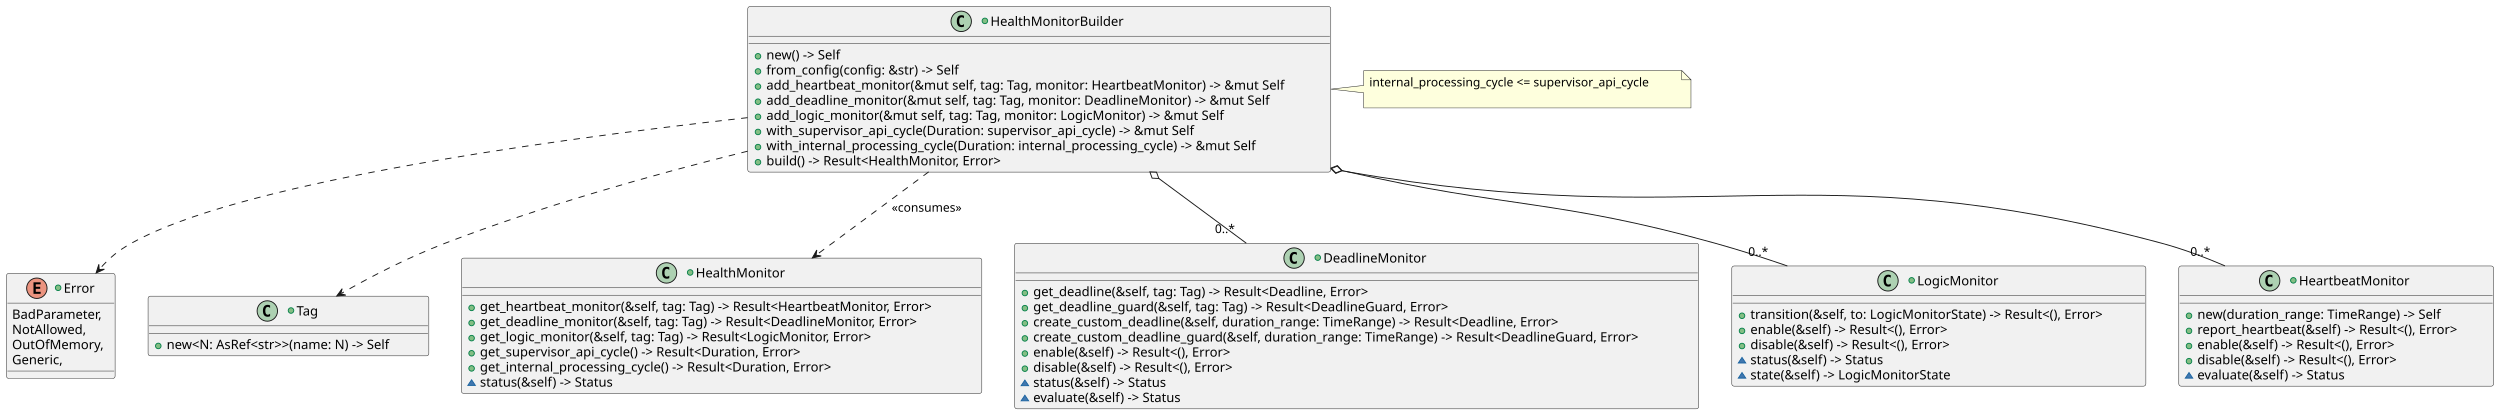
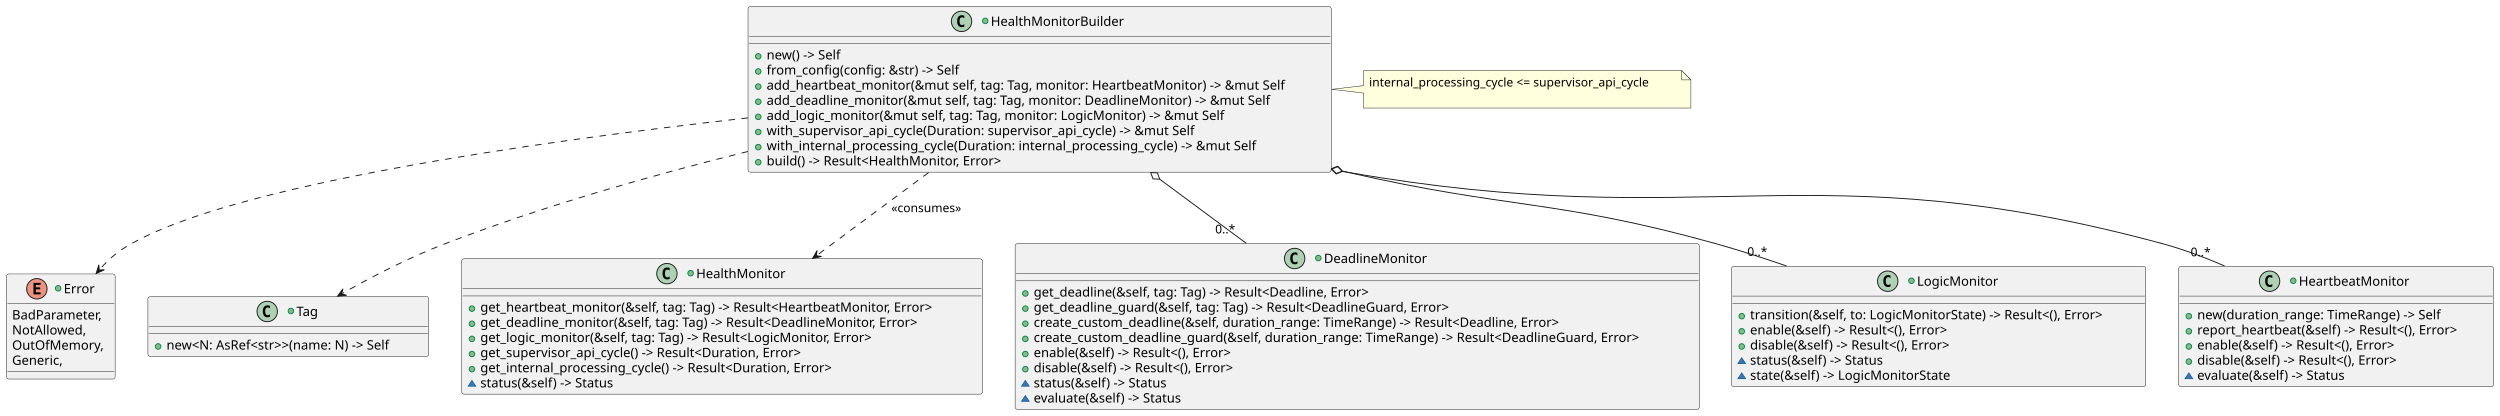
- <svg xmlns="http://www.w3.org/2000/svg" contentStyleType="text/css" data-diagram-type="CLASS" height="447px" preserveAspectRatio="none" style="width:2693px;height:447px;background:#FFFFFF;" version="1.1" viewBox="0 0 2693 447" width="2693px" zoomAndPan="magnify">
+ <svg xmlns="http://www.w3.org/2000/svg" contentStyleType="text/css" data-diagram-type="CLASS" height="447px" preserveAspectRatio="none" style="width:2692px;height:447px;background:#FFFFFF;" version="1.1" viewBox="0 0 2692 447" width="2692px" zoomAndPan="magnify">
  <defs />
  <g>
    <g id="elem_Error">
-       <rect codeLine="15" fill="#F1F1F1" height="113.188" id="Error" rx="2.5" ry="2.5" style="stroke:#181818;stroke-width:0.5;" width="116.986" x="7" y="294.5" />
-       <ellipse cx="39.688" cy="310.5" fill="#EB937F" rx="11" ry="11" style="stroke:#181818;stroke-width:1;" />
-       <path d="M43.798,316.5 L36.079,316.5 L36.079,304.109 L43.798,304.109 L43.798,306.266 L38.532,306.266 L38.532,308.938 L43.298,308.938 L43.298,311.094 L38.532,311.094 L38.532,314.344 L43.798,314.344 L43.798,316.5 Z " fill="#000000" />
-       <ellipse cx="62.619" cy="310" fill="#84BE84" rx="3" ry="3" style="stroke:#038048;stroke-width:1;" />
-       <text fill="#000000" font-family="sans-serif" font-size="14" lengthAdjust="spacing" textLength="34.679" x="68.619" y="315.347">Error</text>
-       <line style="stroke:#181818;stroke-width:0.5;" x1="8" x2="122.986" y1="326.5" y2="326.5" />
-       <text fill="#000000" font-family="sans-serif" font-size="14" lengthAdjust="spacing" textLength="104.986" x="13" y="343.495">BadParameter,</text>
-       <text fill="#000000" font-family="sans-serif" font-size="14" lengthAdjust="spacing" textLength="83.85" x="13" y="359.792">NotAllowed,</text>
-       <text fill="#000000" font-family="sans-serif" font-size="14" lengthAdjust="spacing" textLength="102.717" x="13" y="376.089">OutOfMemory,</text>
-       <text fill="#000000" font-family="sans-serif" font-size="14" lengthAdjust="spacing" textLength="58.741" x="13" y="392.386">Generic,</text>
-       <line style="stroke:#181818;stroke-width:0.5;" x1="8" x2="122.986" y1="399.688" y2="399.688" />
+       <rect codeLine="15" fill="#F1F1F1" height="113.188" id="Error" rx="2.5" ry="2.5" style="stroke:#181818;stroke-width:0.5;" width="116.986" x="7" y="294.97" />
+       <ellipse cx="39.688" cy="310.97" fill="#EB937F" rx="11" ry="11" style="stroke:#181818;stroke-width:1;" />
+       <path d="M43.798,316.97 L36.079,316.97 L36.079,304.579 L43.798,304.579 L43.798,306.736 L38.532,306.736 L38.532,309.408 L43.298,309.408 L43.298,311.564 L38.532,311.564 L38.532,314.814 L43.798,314.814 L43.798,316.97 Z " fill="#000000" />
+       <ellipse cx="62.619" cy="310.47" fill="#84BE84" rx="3" ry="3" style="stroke:#038048;stroke-width:1;" />
+       <text fill="#000000" font-family="sans-serif" font-size="14" lengthAdjust="spacing" textLength="34.679" x="68.619" y="315.817">Error</text>
+       <line style="stroke:#181818;stroke-width:0.5;" x1="8" x2="122.986" y1="326.97" y2="326.97" />
+       <text fill="#000000" font-family="sans-serif" font-size="14" lengthAdjust="spacing" textLength="104.986" x="13" y="343.965">BadParameter,</text>
+       <text fill="#000000" font-family="sans-serif" font-size="14" lengthAdjust="spacing" textLength="83.85" x="13" y="360.262">NotAllowed,</text>
+       <text fill="#000000" font-family="sans-serif" font-size="14" lengthAdjust="spacing" textLength="102.717" x="13" y="376.559">OutOfMemory,</text>
+       <text fill="#000000" font-family="sans-serif" font-size="14" lengthAdjust="spacing" textLength="58.741" x="13" y="392.856">Generic,</text>
+       <line style="stroke:#181818;stroke-width:0.5;" x1="8" x2="122.986" y1="400.158" y2="400.158" />
    </g>
    <g id="elem_Tag">
-       <rect codeLine="15" fill="#F1F1F1" height="64.297" id="Tag" rx="2.5" ry="2.5" style="stroke:#181818;stroke-width:0.5;" width="302.445" x="159.5" y="319" />
-       <ellipse cx="287.964" cy="335" fill="#ADD1B2" rx="11" ry="11" style="stroke:#181818;stroke-width:1;" />
-       <path d="M290.933,340.641 Q290.354,340.938 289.714,341.078 Q289.073,341.234 288.37,341.234 Q285.87,341.234 284.542,339.594 Q283.229,337.938 283.229,334.812 Q283.229,331.688 284.542,330.031 Q285.87,328.375 288.37,328.375 Q289.073,328.375 289.714,328.531 Q290.37,328.688 290.933,328.984 L290.933,331.703 Q290.308,331.125 289.714,330.859 Q289.12,330.578 288.495,330.578 Q287.151,330.578 286.464,331.656 Q285.776,332.719 285.776,334.812 Q285.776,336.906 286.464,337.984 Q287.151,339.047 288.495,339.047 Q289.12,339.047 289.714,338.781 Q290.308,338.5 290.933,337.922 L290.933,340.641 Z " fill="#000000" />
-       <ellipse cx="313.464" cy="334.5" fill="#84BE84" rx="3" ry="3" style="stroke:#038048;stroke-width:1;" />
-       <text fill="#000000" font-family="sans-serif" font-size="14" lengthAdjust="spacing" textLength="26.018" x="319.464" y="339.847">Tag</text>
-       <line style="stroke:#181818;stroke-width:0.5;" x1="160.5" x2="460.945" y1="351" y2="351" />
-       <line style="stroke:#181818;stroke-width:0.5;" x1="160.5" x2="460.945" y1="359" y2="359" />
-       <ellipse cx="170.5" cy="372.648" fill="#84BE84" rx="3" ry="3" style="stroke:#038048;stroke-width:1;" />
-       <text fill="#000000" font-family="sans-serif" font-size="14" lengthAdjust="spacing" textLength="276.445" x="179.5" y="375.995">new&lt;N: AsRef&lt;str&gt;&gt;(name: N) -&gt; Self</text>
+       <rect codeLine="15" fill="#F1F1F1" height="64.297" id="Tag" rx="2.5" ry="2.5" style="stroke:#181818;stroke-width:0.5;" width="302.445" x="159.27" y="319.41" />
+       <ellipse cx="287.734" cy="335.41" fill="#ADD1B2" rx="11" ry="11" style="stroke:#181818;stroke-width:1;" />
+       <path d="M290.703,341.051 Q290.125,341.348 289.484,341.488 Q288.843,341.644 288.14,341.644 Q285.64,341.644 284.312,340.004 Q283,338.348 283,335.223 Q283,332.098 284.312,330.441 Q285.64,328.785 288.14,328.785 Q288.843,328.785 289.484,328.941 Q290.14,329.098 290.703,329.394 L290.703,332.113 Q290.078,331.535 289.484,331.269 Q288.89,330.988 288.265,330.988 Q286.921,330.988 286.234,332.066 Q285.546,333.129 285.546,335.223 Q285.546,337.316 286.234,338.394 Q286.921,339.457 288.265,339.457 Q288.89,339.457 289.484,339.191 Q290.078,338.91 290.703,338.332 L290.703,341.051 Z " fill="#000000" />
+       <ellipse cx="313.234" cy="334.91" fill="#84BE84" rx="3" ry="3" style="stroke:#038048;stroke-width:1;" />
+       <text fill="#000000" font-family="sans-serif" font-size="14" lengthAdjust="spacing" textLength="26.018" x="319.234" y="340.257">Tag</text>
+       <line style="stroke:#181818;stroke-width:0.5;" x1="160.27" x2="460.715" y1="351.41" y2="351.41" />
+       <line style="stroke:#181818;stroke-width:0.5;" x1="160.27" x2="460.715" y1="359.41" y2="359.41" />
+       <ellipse cx="170.27" cy="373.058" fill="#84BE84" rx="3" ry="3" style="stroke:#038048;stroke-width:1;" />
+       <text fill="#000000" font-family="sans-serif" font-size="14" lengthAdjust="spacing" textLength="276.445" x="179.27" y="376.405">new&lt;N: AsRef&lt;str&gt;&gt;(name: N) -&gt; Self</text>
    </g>
    <g id="elem_HealthMonitor">
-       <rect codeLine="23" fill="#F1F1F1" height="145.781" id="HealthMonitor" rx="2.5" ry="2.5" style="stroke:#181818;stroke-width:0.5;" width="560.611" x="497" y="278" />
-       <ellipse cx="717.961" cy="294" fill="#ADD1B2" rx="11" ry="11" style="stroke:#181818;stroke-width:1;" />
-       <path d="M720.93,299.641 Q720.352,299.938 719.711,300.078 Q719.07,300.234 718.367,300.234 Q715.867,300.234 714.539,298.594 Q713.227,296.938 713.227,293.812 Q713.227,290.688 714.539,289.031 Q715.867,287.375 718.367,287.375 Q719.07,287.375 719.711,287.531 Q720.367,287.688 720.93,287.984 L720.93,290.703 Q720.305,290.125 719.711,289.859 Q719.117,289.578 718.492,289.578 Q717.148,289.578 716.461,290.656 Q715.773,291.719 715.773,293.812 Q715.773,295.906 716.461,296.984 Q717.148,298.047 718.492,298.047 Q719.117,298.047 719.711,297.781 Q720.305,297.5 720.93,296.922 L720.93,299.641 Z " fill="#000000" />
-       <ellipse cx="743.461" cy="293.5" fill="#84BE84" rx="3" ry="3" style="stroke:#038048;stroke-width:1;" />
-       <text fill="#000000" font-family="sans-serif" font-size="14" lengthAdjust="spacing" textLength="99.189" x="749.461" y="298.847">HealthMonitor</text>
-       <line style="stroke:#181818;stroke-width:0.5;" x1="498" x2="1056.611" y1="310" y2="310" />
-       <line style="stroke:#181818;stroke-width:0.5;" x1="498" x2="1056.611" y1="318" y2="318" />
-       <ellipse cx="508" cy="331.648" fill="#84BE84" rx="3" ry="3" style="stroke:#038048;stroke-width:1;" />
-       <text fill="#000000" font-family="sans-serif" font-size="14" lengthAdjust="spacing" textLength="534.611" x="517" y="334.995">get_heartbeat_monitor(&amp;self, tag: Tag) -&gt; Result&lt;HeartbeatMonitor, Error&gt;</text>
-       <ellipse cx="508" cy="347.945" fill="#84BE84" rx="3" ry="3" style="stroke:#038048;stroke-width:1;" />
-       <text fill="#000000" font-family="sans-serif" font-size="14" lengthAdjust="spacing" textLength="517.556" x="517" y="351.292">get_deadline_monitor(&amp;self, tag: Tag) -&gt; Result&lt;DeadlineMonitor, Error&gt;</text>
-       <ellipse cx="508" cy="364.242" fill="#84BE84" rx="3" ry="3" style="stroke:#038048;stroke-width:1;" />
-       <text fill="#000000" font-family="sans-serif" font-size="14" lengthAdjust="spacing" textLength="464.967" x="517" y="367.589">get_logic_monitor(&amp;self, tag: Tag) -&gt; Result&lt;LogicMonitor, Error&gt;</text>
-       <ellipse cx="508" cy="380.539" fill="#84BE84" rx="3" ry="3" style="stroke:#038048;stroke-width:1;" />
-       <text fill="#000000" font-family="sans-serif" font-size="14" lengthAdjust="spacing" textLength="383.079" x="517" y="383.886">get_supervisor_api_cycle() -&gt; Result&lt;Duration, Error&gt;</text>
-       <ellipse cx="508" cy="396.836" fill="#84BE84" rx="3" ry="3" style="stroke:#038048;stroke-width:1;" />
-       <text fill="#000000" font-family="sans-serif" font-size="14" lengthAdjust="spacing" textLength="418.229" x="517" y="400.183">get_internal_processing_cycle() -&gt; Result&lt;Duration, Error&gt;</text>
-       <polygon fill="#4177AF" points="508,409.133,504,415.133,512,415.133" style="stroke:#1963A0;stroke-width:1;" />
-       <text fill="#000000" font-family="sans-serif" font-size="14" lengthAdjust="spacing" textLength="159.879" x="517" y="416.479">status(&amp;self) -&gt; Status</text>
+       <rect codeLine="23" fill="#F1F1F1" height="145.781" id="HealthMonitor" rx="2.5" ry="2.5" style="stroke:#181818;stroke-width:0.5;" width="560.611" x="497.19" y="278.67" />
+       <ellipse cx="718.151" cy="294.67" fill="#ADD1B2" rx="11" ry="11" style="stroke:#181818;stroke-width:1;" />
+       <path d="M721.12,300.311 Q720.542,300.608 719.901,300.748 Q719.26,300.904 718.557,300.904 Q716.057,300.904 714.729,299.264 Q713.417,297.608 713.417,294.483 Q713.417,291.358 714.729,289.701 Q716.057,288.045 718.557,288.045 Q719.26,288.045 719.901,288.201 Q720.557,288.358 721.12,288.654 L721.12,291.373 Q720.495,290.795 719.901,290.529 Q719.307,290.248 718.682,290.248 Q717.338,290.248 716.651,291.326 Q715.963,292.389 715.963,294.483 Q715.963,296.576 716.651,297.654 Q717.338,298.717 718.682,298.717 Q719.307,298.717 719.901,298.451 Q720.495,298.17 721.12,297.592 L721.12,300.311 Z " fill="#000000" />
+       <ellipse cx="743.651" cy="294.17" fill="#84BE84" rx="3" ry="3" style="stroke:#038048;stroke-width:1;" />
+       <text fill="#000000" font-family="sans-serif" font-size="14" lengthAdjust="spacing" textLength="99.189" x="749.651" y="299.517">HealthMonitor</text>
+       <line style="stroke:#181818;stroke-width:0.5;" x1="498.19" x2="1056.801" y1="310.67" y2="310.67" />
+       <line style="stroke:#181818;stroke-width:0.5;" x1="498.19" x2="1056.801" y1="318.67" y2="318.67" />
+       <ellipse cx="508.19" cy="332.318" fill="#84BE84" rx="3" ry="3" style="stroke:#038048;stroke-width:1;" />
+       <text fill="#000000" font-family="sans-serif" font-size="14" lengthAdjust="spacing" textLength="534.611" x="517.19" y="335.665">get_heartbeat_monitor(&amp;self, tag: Tag) -&gt; Result&lt;HeartbeatMonitor, Error&gt;</text>
+       <ellipse cx="508.19" cy="348.615" fill="#84BE84" rx="3" ry="3" style="stroke:#038048;stroke-width:1;" />
+       <text fill="#000000" font-family="sans-serif" font-size="14" lengthAdjust="spacing" textLength="517.556" x="517.19" y="351.962">get_deadline_monitor(&amp;self, tag: Tag) -&gt; Result&lt;DeadlineMonitor, Error&gt;</text>
+       <ellipse cx="508.19" cy="364.912" fill="#84BE84" rx="3" ry="3" style="stroke:#038048;stroke-width:1;" />
+       <text fill="#000000" font-family="sans-serif" font-size="14" lengthAdjust="spacing" textLength="464.967" x="517.19" y="368.259">get_logic_monitor(&amp;self, tag: Tag) -&gt; Result&lt;LogicMonitor, Error&gt;</text>
+       <ellipse cx="508.19" cy="381.209" fill="#84BE84" rx="3" ry="3" style="stroke:#038048;stroke-width:1;" />
+       <text fill="#000000" font-family="sans-serif" font-size="14" lengthAdjust="spacing" textLength="383.079" x="517.19" y="384.556">get_supervisor_api_cycle() -&gt; Result&lt;Duration, Error&gt;</text>
+       <ellipse cx="508.19" cy="397.506" fill="#84BE84" rx="3" ry="3" style="stroke:#038048;stroke-width:1;" />
+       <text fill="#000000" font-family="sans-serif" font-size="14" lengthAdjust="spacing" textLength="418.229" x="517.19" y="400.853">get_internal_processing_cycle() -&gt; Result&lt;Duration, Error&gt;</text>
+       <polygon fill="#4177AF" points="508.19,409.803,504.19,415.803,512.19,415.803" style="stroke:#1963A0;stroke-width:1;" />
+       <text fill="#000000" font-family="sans-serif" font-size="14" lengthAdjust="spacing" textLength="159.879" x="517.19" y="417.149">status(&amp;self) -&gt; Status</text>
    </g>
    <g id="elem_DeadlineMonitor">
-       <rect codeLine="22" fill="#F1F1F1" height="178.375" id="DeadlineMonitor" rx="2.5" ry="2.5" style="stroke:#181818;stroke-width:0.5;" width="736.821" x="1093" y="262" />
-       <ellipse cx="1393.989" cy="278" fill="#ADD1B2" rx="11" ry="11" style="stroke:#181818;stroke-width:1;" />
-       <path d="M1396.958,283.641 Q1396.38,283.938 1395.739,284.078 Q1395.099,284.234 1394.396,284.234 Q1391.896,284.234 1390.567,282.594 Q1389.255,280.938 1389.255,277.812 Q1389.255,274.688 1390.567,273.031 Q1391.896,271.375 1394.396,271.375 Q1395.099,271.375 1395.739,271.531 Q1396.396,271.688 1396.958,271.984 L1396.958,274.703 Q1396.333,274.125 1395.739,273.859 Q1395.146,273.578 1394.521,273.578 Q1393.177,273.578 1392.489,274.656 Q1391.802,275.719 1391.802,277.812 Q1391.802,279.906 1392.489,280.984 Q1393.177,282.047 1394.521,282.047 Q1395.146,282.047 1395.739,281.781 Q1396.333,281.5 1396.958,280.922 L1396.958,283.641 Z " fill="#000000" />
-       <ellipse cx="1419.489" cy="277.5" fill="#84BE84" rx="3" ry="3" style="stroke:#038048;stroke-width:1;" />
-       <text fill="#000000" font-family="sans-serif" font-size="14" lengthAdjust="spacing" textLength="115.343" x="1425.489" y="282.847">DeadlineMonitor</text>
-       <line style="stroke:#181818;stroke-width:0.5;" x1="1094" x2="1828.821" y1="294" y2="294" />
-       <line style="stroke:#181818;stroke-width:0.5;" x1="1094" x2="1828.821" y1="302" y2="302" />
-       <ellipse cx="1104" cy="315.648" fill="#84BE84" rx="3" ry="3" style="stroke:#038048;stroke-width:1;" />
-       <text fill="#000000" font-family="sans-serif" font-size="14" lengthAdjust="spacing" textLength="402.562" x="1113" y="318.995">get_deadline(&amp;self, tag: Tag) -&gt; Result&lt;Deadline, Error&gt;</text>
-       <ellipse cx="1104" cy="331.945" fill="#84BE84" rx="3" ry="3" style="stroke:#038048;stroke-width:1;" />
-       <text fill="#000000" font-family="sans-serif" font-size="14" lengthAdjust="spacing" textLength="493.486" x="1113" y="335.292">get_deadline_guard(&amp;self, tag: Tag) -&gt; Result&lt;DeadlineGuard, Error&gt;</text>
-       <ellipse cx="1104" cy="348.242" fill="#84BE84" rx="3" ry="3" style="stroke:#038048;stroke-width:1;" />
-       <text fill="#000000" font-family="sans-serif" font-size="14" lengthAdjust="spacing" textLength="619.896" x="1113" y="351.589">create_custom_deadline(&amp;self, duration_range: TimeRange) -&gt; Result&lt;Deadline, Error&gt;</text>
-       <ellipse cx="1104" cy="364.539" fill="#84BE84" rx="3" ry="3" style="stroke:#038048;stroke-width:1;" />
-       <text fill="#000000" font-family="sans-serif" font-size="14" lengthAdjust="spacing" textLength="710.821" x="1113" y="367.886">create_custom_deadline_guard(&amp;self, duration_range: TimeRange) -&gt; Result&lt;DeadlineGuard, Error&gt;</text>
-       <ellipse cx="1104" cy="380.836" fill="#84BE84" rx="3" ry="3" style="stroke:#038048;stroke-width:1;" />
-       <text fill="#000000" font-family="sans-serif" font-size="14" lengthAdjust="spacing" textLength="241.555" x="1113" y="384.183">enable(&amp;self) -&gt; Result&lt;(), Error&gt;</text>
-       <ellipse cx="1104" cy="397.133" fill="#84BE84" rx="3" ry="3" style="stroke:#038048;stroke-width:1;" />
-       <text fill="#000000" font-family="sans-serif" font-size="14" lengthAdjust="spacing" textLength="244.139" x="1113" y="400.479">disable(&amp;self) -&gt; Result&lt;(), Error&gt;</text>
-       <polygon fill="#4177AF" points="1104,409.43,1100,415.43,1108,415.43" style="stroke:#1963A0;stroke-width:1;" />
-       <text fill="#000000" font-family="sans-serif" font-size="14" lengthAdjust="spacing" textLength="159.879" x="1113" y="416.776">status(&amp;self) -&gt; Status</text>
-       <polygon fill="#4177AF" points="1104,425.727,1100,431.727,1108,431.727" style="stroke:#1963A0;stroke-width:1;" />
-       <text fill="#000000" font-family="sans-serif" font-size="14" lengthAdjust="spacing" textLength="177.782" x="1113" y="433.073">evaluate(&amp;self) -&gt; Status</text>
+       <rect codeLine="22" fill="#F1F1F1" height="178.375" id="DeadlineMonitor" rx="2.5" ry="2.5" style="stroke:#181818;stroke-width:0.5;" width="736.821" x="1093.08" y="262.37" />
+       <ellipse cx="1394.069" cy="278.37" fill="#ADD1B2" rx="11" ry="11" style="stroke:#181818;stroke-width:1;" />
+       <path d="M1397.038,284.011 Q1396.46,284.308 1395.819,284.448 Q1395.179,284.604 1394.476,284.604 Q1391.976,284.604 1390.647,282.964 Q1389.335,281.308 1389.335,278.183 Q1389.335,275.058 1390.647,273.401 Q1391.976,271.745 1394.476,271.745 Q1395.179,271.745 1395.819,271.901 Q1396.476,272.058 1397.038,272.354 L1397.038,275.073 Q1396.413,274.495 1395.819,274.229 Q1395.226,273.948 1394.601,273.948 Q1393.257,273.948 1392.569,275.026 Q1391.882,276.089 1391.882,278.183 Q1391.882,280.276 1392.569,281.354 Q1393.257,282.417 1394.601,282.417 Q1395.226,282.417 1395.819,282.151 Q1396.413,281.87 1397.038,281.292 L1397.038,284.011 Z " fill="#000000" />
+       <ellipse cx="1419.569" cy="277.87" fill="#84BE84" rx="3" ry="3" style="stroke:#038048;stroke-width:1;" />
+       <text fill="#000000" font-family="sans-serif" font-size="14" lengthAdjust="spacing" textLength="115.343" x="1425.569" y="283.217">DeadlineMonitor</text>
+       <line style="stroke:#181818;stroke-width:0.5;" x1="1094.08" x2="1828.901" y1="294.37" y2="294.37" />
+       <line style="stroke:#181818;stroke-width:0.5;" x1="1094.08" x2="1828.901" y1="302.37" y2="302.37" />
+       <ellipse cx="1104.08" cy="316.018" fill="#84BE84" rx="3" ry="3" style="stroke:#038048;stroke-width:1;" />
+       <text fill="#000000" font-family="sans-serif" font-size="14" lengthAdjust="spacing" textLength="402.562" x="1113.08" y="319.365">get_deadline(&amp;self, tag: Tag) -&gt; Result&lt;Deadline, Error&gt;</text>
+       <ellipse cx="1104.08" cy="332.315" fill="#84BE84" rx="3" ry="3" style="stroke:#038048;stroke-width:1;" />
+       <text fill="#000000" font-family="sans-serif" font-size="14" lengthAdjust="spacing" textLength="493.486" x="1113.08" y="335.662">get_deadline_guard(&amp;self, tag: Tag) -&gt; Result&lt;DeadlineGuard, Error&gt;</text>
+       <ellipse cx="1104.08" cy="348.612" fill="#84BE84" rx="3" ry="3" style="stroke:#038048;stroke-width:1;" />
+       <text fill="#000000" font-family="sans-serif" font-size="14" lengthAdjust="spacing" textLength="619.896" x="1113.08" y="351.959">create_custom_deadline(&amp;self, duration_range: TimeRange) -&gt; Result&lt;Deadline, Error&gt;</text>
+       <ellipse cx="1104.08" cy="364.909" fill="#84BE84" rx="3" ry="3" style="stroke:#038048;stroke-width:1;" />
+       <text fill="#000000" font-family="sans-serif" font-size="14" lengthAdjust="spacing" textLength="710.821" x="1113.08" y="368.256">create_custom_deadline_guard(&amp;self, duration_range: TimeRange) -&gt; Result&lt;DeadlineGuard, Error&gt;</text>
+       <ellipse cx="1104.08" cy="381.206" fill="#84BE84" rx="3" ry="3" style="stroke:#038048;stroke-width:1;" />
+       <text fill="#000000" font-family="sans-serif" font-size="14" lengthAdjust="spacing" textLength="241.555" x="1113.08" y="384.553">enable(&amp;self) -&gt; Result&lt;(), Error&gt;</text>
+       <ellipse cx="1104.08" cy="397.503" fill="#84BE84" rx="3" ry="3" style="stroke:#038048;stroke-width:1;" />
+       <text fill="#000000" font-family="sans-serif" font-size="14" lengthAdjust="spacing" textLength="244.139" x="1113.08" y="400.849">disable(&amp;self) -&gt; Result&lt;(), Error&gt;</text>
+       <polygon fill="#4177AF" points="1104.08,409.8,1100.08,415.8,1108.08,415.8" style="stroke:#1963A0;stroke-width:1;" />
+       <text fill="#000000" font-family="sans-serif" font-size="14" lengthAdjust="spacing" textLength="159.879" x="1113.08" y="417.146">status(&amp;self) -&gt; Status</text>
+       <polygon fill="#4177AF" points="1104.08,426.097,1100.08,432.097,1108.08,432.097" style="stroke:#1963A0;stroke-width:1;" />
+       <text fill="#000000" font-family="sans-serif" font-size="14" lengthAdjust="spacing" textLength="177.782" x="1113.08" y="433.443">evaluate(&amp;self) -&gt; Status</text>
    </g>
    <g id="elem_LogicMonitor">
-       <rect codeLine="20" fill="#F1F1F1" height="129.484" id="LogicMonitor" rx="2.5" ry="2.5" style="stroke:#181818;stroke-width:0.5;" width="446.034" x="1865.5" y="286.5" />
-       <ellipse cx="2033.739" cy="302.5" fill="#ADD1B2" rx="11" ry="11" style="stroke:#181818;stroke-width:1;" />
-       <path d="M2036.707,308.141 Q2036.129,308.438 2035.489,308.578 Q2034.848,308.734 2034.145,308.734 Q2031.645,308.734 2030.317,307.094 Q2029.004,305.438 2029.004,302.312 Q2029.004,299.188 2030.317,297.531 Q2031.645,295.875 2034.145,295.875 Q2034.848,295.875 2035.489,296.031 Q2036.145,296.188 2036.707,296.484 L2036.707,299.203 Q2036.082,298.625 2035.489,298.359 Q2034.895,298.078 2034.27,298.078 Q2032.926,298.078 2032.239,299.156 Q2031.551,300.219 2031.551,302.312 Q2031.551,304.406 2032.239,305.484 Q2032.926,306.547 2034.27,306.547 Q2034.895,306.547 2035.489,306.281 Q2036.082,306 2036.707,305.422 L2036.707,308.141 Z " fill="#000000" />
-       <ellipse cx="2059.239" cy="302" fill="#84BE84" rx="3" ry="3" style="stroke:#038048;stroke-width:1;" />
-       <text fill="#000000" font-family="sans-serif" font-size="14" lengthAdjust="spacing" textLength="90.057" x="2065.239" y="307.347">LogicMonitor</text>
-       <line style="stroke:#181818;stroke-width:0.5;" x1="1866.5" x2="2310.534" y1="318.5" y2="318.5" />
-       <line style="stroke:#181818;stroke-width:0.5;" x1="1866.5" x2="2310.534" y1="326.5" y2="326.5" />
-       <ellipse cx="1876.5" cy="340.148" fill="#84BE84" rx="3" ry="3" style="stroke:#038048;stroke-width:1;" />
-       <text fill="#000000" font-family="sans-serif" font-size="14" lengthAdjust="spacing" textLength="420.034" x="1885.5" y="343.495">transition(&amp;self, to: LogicMonitorState) -&gt; Result&lt;(), Error&gt;</text>
-       <ellipse cx="1876.5" cy="356.445" fill="#84BE84" rx="3" ry="3" style="stroke:#038048;stroke-width:1;" />
-       <text fill="#000000" font-family="sans-serif" font-size="14" lengthAdjust="spacing" textLength="241.555" x="1885.5" y="359.792">enable(&amp;self) -&gt; Result&lt;(), Error&gt;</text>
-       <ellipse cx="1876.5" cy="372.742" fill="#84BE84" rx="3" ry="3" style="stroke:#038048;stroke-width:1;" />
-       <text fill="#000000" font-family="sans-serif" font-size="14" lengthAdjust="spacing" textLength="244.139" x="1885.5" y="376.089">disable(&amp;self) -&gt; Result&lt;(), Error&gt;</text>
-       <polygon fill="#4177AF" points="1876.5,385.039,1872.5,391.039,1880.5,391.039" style="stroke:#1963A0;stroke-width:1;" />
-       <text fill="#000000" font-family="sans-serif" font-size="14" lengthAdjust="spacing" textLength="159.879" x="1885.5" y="392.386">status(&amp;self) -&gt; Status</text>
-       <polygon fill="#4177AF" points="1876.5,401.336,1872.5,407.336,1880.5,407.336" style="stroke:#1963A0;stroke-width:1;" />
-       <text fill="#000000" font-family="sans-serif" font-size="14" lengthAdjust="spacing" textLength="234.828" x="1885.5" y="408.683">state(&amp;self) -&gt; LogicMonitorState</text>
+       <rect codeLine="20" fill="#F1F1F1" height="129.484" id="LogicMonitor" rx="2.5" ry="2.5" style="stroke:#181818;stroke-width:0.5;" width="446.034" x="1864.48" y="286.82" />
+       <ellipse cx="2032.719" cy="302.82" fill="#ADD1B2" rx="11" ry="11" style="stroke:#181818;stroke-width:1;" />
+       <path d="M2035.688,308.461 Q2035.109,308.757 2034.469,308.898 Q2033.828,309.054 2033.125,309.054 Q2030.625,309.054 2029.297,307.414 Q2027.984,305.757 2027.984,302.632 Q2027.984,299.507 2029.297,297.851 Q2030.625,296.195 2033.125,296.195 Q2033.828,296.195 2034.469,296.351 Q2035.125,296.507 2035.688,296.804 L2035.688,299.523 Q2035.062,298.945 2034.469,298.679 Q2033.875,298.398 2033.25,298.398 Q2031.906,298.398 2031.219,299.476 Q2030.531,300.539 2030.531,302.632 Q2030.531,304.726 2031.219,305.804 Q2031.906,306.867 2033.25,306.867 Q2033.875,306.867 2034.469,306.601 Q2035.062,306.32 2035.688,305.742 L2035.688,308.461 Z " fill="#000000" />
+       <ellipse cx="2058.219" cy="302.32" fill="#84BE84" rx="3" ry="3" style="stroke:#038048;stroke-width:1;" />
+       <text fill="#000000" font-family="sans-serif" font-size="14" lengthAdjust="spacing" textLength="90.057" x="2064.219" y="307.667">LogicMonitor</text>
+       <line style="stroke:#181818;stroke-width:0.5;" x1="1865.48" x2="2309.514" y1="318.82" y2="318.82" />
+       <line style="stroke:#181818;stroke-width:0.5;" x1="1865.48" x2="2309.514" y1="326.82" y2="326.82" />
+       <ellipse cx="1875.48" cy="340.468" fill="#84BE84" rx="3" ry="3" style="stroke:#038048;stroke-width:1;" />
+       <text fill="#000000" font-family="sans-serif" font-size="14" lengthAdjust="spacing" textLength="420.034" x="1884.48" y="343.815">transition(&amp;self, to: LogicMonitorState) -&gt; Result&lt;(), Error&gt;</text>
+       <ellipse cx="1875.48" cy="356.765" fill="#84BE84" rx="3" ry="3" style="stroke:#038048;stroke-width:1;" />
+       <text fill="#000000" font-family="sans-serif" font-size="14" lengthAdjust="spacing" textLength="241.555" x="1884.48" y="360.112">enable(&amp;self) -&gt; Result&lt;(), Error&gt;</text>
+       <ellipse cx="1875.48" cy="373.062" fill="#84BE84" rx="3" ry="3" style="stroke:#038048;stroke-width:1;" />
+       <text fill="#000000" font-family="sans-serif" font-size="14" lengthAdjust="spacing" textLength="244.139" x="1884.48" y="376.409">disable(&amp;self) -&gt; Result&lt;(), Error&gt;</text>
+       <polygon fill="#4177AF" points="1875.48,385.359,1871.48,391.359,1879.48,391.359" style="stroke:#1963A0;stroke-width:1;" />
+       <text fill="#000000" font-family="sans-serif" font-size="14" lengthAdjust="spacing" textLength="159.879" x="1884.48" y="392.706">status(&amp;self) -&gt; Status</text>
+       <polygon fill="#4177AF" points="1875.48,401.656,1871.48,407.656,1879.48,407.656" style="stroke:#1963A0;stroke-width:1;" />
+       <text fill="#000000" font-family="sans-serif" font-size="14" lengthAdjust="spacing" textLength="234.828" x="1884.48" y="409.003">state(&amp;self) -&gt; LogicMonitorState</text>
    </g>
    <g id="elem_HeartbeatMonitor">
-       <rect codeLine="20" fill="#F1F1F1" height="129.484" id="HeartbeatMonitor" rx="2.5" ry="2.5" style="stroke:#181818;stroke-width:0.5;" width="339.045" x="2347" y="286.5" />
-       <ellipse cx="2444.897" cy="302.5" fill="#ADD1B2" rx="11" ry="11" style="stroke:#181818;stroke-width:1;" />
-       <path d="M2447.866,308.141 Q2447.288,308.438 2446.647,308.578 Q2446.006,308.734 2445.303,308.734 Q2442.803,308.734 2441.475,307.094 Q2440.163,305.438 2440.163,302.312 Q2440.163,299.188 2441.475,297.531 Q2442.803,295.875 2445.303,295.875 Q2446.006,295.875 2446.647,296.031 Q2447.303,296.188 2447.866,296.484 L2447.866,299.203 Q2447.241,298.625 2446.647,298.359 Q2446.053,298.078 2445.428,298.078 Q2444.084,298.078 2443.397,299.156 Q2442.709,300.219 2442.709,302.312 Q2442.709,304.406 2443.397,305.484 Q2444.084,306.547 2445.428,306.547 Q2446.053,306.547 2446.647,306.281 Q2447.241,306 2447.866,305.422 L2447.866,308.141 Z " fill="#000000" />
-       <ellipse cx="2470.397" cy="302" fill="#84BE84" rx="3" ry="3" style="stroke:#038048;stroke-width:1;" />
-       <text fill="#000000" font-family="sans-serif" font-size="14" lengthAdjust="spacing" textLength="123.751" x="2476.397" y="307.347">HeartbeatMonitor</text>
-       <line style="stroke:#181818;stroke-width:0.5;" x1="2348" x2="2685.045" y1="318.5" y2="318.5" />
-       <line style="stroke:#181818;stroke-width:0.5;" x1="2348" x2="2685.045" y1="326.5" y2="326.5" />
-       <ellipse cx="2358" cy="340.148" fill="#84BE84" rx="3" ry="3" style="stroke:#038048;stroke-width:1;" />
-       <text fill="#000000" font-family="sans-serif" font-size="14" lengthAdjust="spacing" textLength="287.021" x="2367" y="343.495">new(duration_range: TimeRange) -&gt; Self</text>
-       <ellipse cx="2358" cy="356.445" fill="#84BE84" rx="3" ry="3" style="stroke:#038048;stroke-width:1;" />
-       <text fill="#000000" font-family="sans-serif" font-size="14" lengthAdjust="spacing" textLength="313.045" x="2367" y="359.792">report_heartbeat(&amp;self) -&gt; Result&lt;(), Error&gt;</text>
-       <ellipse cx="2358" cy="372.742" fill="#84BE84" rx="3" ry="3" style="stroke:#038048;stroke-width:1;" />
-       <text fill="#000000" font-family="sans-serif" font-size="14" lengthAdjust="spacing" textLength="241.555" x="2367" y="376.089">enable(&amp;self) -&gt; Result&lt;(), Error&gt;</text>
-       <ellipse cx="2358" cy="389.039" fill="#84BE84" rx="3" ry="3" style="stroke:#038048;stroke-width:1;" />
-       <text fill="#000000" font-family="sans-serif" font-size="14" lengthAdjust="spacing" textLength="244.139" x="2367" y="392.386">disable(&amp;self) -&gt; Result&lt;(), Error&gt;</text>
-       <polygon fill="#4177AF" points="2358,401.336,2354,407.336,2362,407.336" style="stroke:#1963A0;stroke-width:1;" />
-       <text fill="#000000" font-family="sans-serif" font-size="14" lengthAdjust="spacing" textLength="177.782" x="2367" y="408.683">evaluate(&amp;self) -&gt; Status</text>
+       <rect codeLine="20" fill="#F1F1F1" height="129.484" id="HeartbeatMonitor" rx="2.5" ry="2.5" style="stroke:#181818;stroke-width:0.5;" width="339.045" x="2345.97" y="286.82" />
+       <ellipse cx="2443.867" cy="302.82" fill="#ADD1B2" rx="11" ry="11" style="stroke:#181818;stroke-width:1;" />
+       <path d="M2446.836,308.461 Q2446.258,308.757 2445.617,308.898 Q2444.976,309.054 2444.273,309.054 Q2441.773,309.054 2440.445,307.414 Q2439.133,305.757 2439.133,302.632 Q2439.133,299.507 2440.445,297.851 Q2441.773,296.195 2444.273,296.195 Q2444.976,296.195 2445.617,296.351 Q2446.273,296.507 2446.836,296.804 L2446.836,299.523 Q2446.211,298.945 2445.617,298.679 Q2445.023,298.398 2444.398,298.398 Q2443.055,298.398 2442.367,299.476 Q2441.68,300.539 2441.68,302.632 Q2441.68,304.726 2442.367,305.804 Q2443.055,306.867 2444.398,306.867 Q2445.023,306.867 2445.617,306.601 Q2446.211,306.32 2446.836,305.742 L2446.836,308.461 Z " fill="#000000" />
+       <ellipse cx="2469.367" cy="302.32" fill="#84BE84" rx="3" ry="3" style="stroke:#038048;stroke-width:1;" />
+       <text fill="#000000" font-family="sans-serif" font-size="14" lengthAdjust="spacing" textLength="123.751" x="2475.367" y="307.667">HeartbeatMonitor</text>
+       <line style="stroke:#181818;stroke-width:0.5;" x1="2346.97" x2="2684.015" y1="318.82" y2="318.82" />
+       <line style="stroke:#181818;stroke-width:0.5;" x1="2346.97" x2="2684.015" y1="326.82" y2="326.82" />
+       <ellipse cx="2356.97" cy="340.468" fill="#84BE84" rx="3" ry="3" style="stroke:#038048;stroke-width:1;" />
+       <text fill="#000000" font-family="sans-serif" font-size="14" lengthAdjust="spacing" textLength="287.021" x="2365.97" y="343.815">new(duration_range: TimeRange) -&gt; Self</text>
+       <ellipse cx="2356.97" cy="356.765" fill="#84BE84" rx="3" ry="3" style="stroke:#038048;stroke-width:1;" />
+       <text fill="#000000" font-family="sans-serif" font-size="14" lengthAdjust="spacing" textLength="313.045" x="2365.97" y="360.112">report_heartbeat(&amp;self) -&gt; Result&lt;(), Error&gt;</text>
+       <ellipse cx="2356.97" cy="373.062" fill="#84BE84" rx="3" ry="3" style="stroke:#038048;stroke-width:1;" />
+       <text fill="#000000" font-family="sans-serif" font-size="14" lengthAdjust="spacing" textLength="241.555" x="2365.97" y="376.409">enable(&amp;self) -&gt; Result&lt;(), Error&gt;</text>
+       <ellipse cx="2356.97" cy="389.359" fill="#84BE84" rx="3" ry="3" style="stroke:#038048;stroke-width:1;" />
+       <text fill="#000000" font-family="sans-serif" font-size="14" lengthAdjust="spacing" textLength="244.139" x="2365.97" y="392.706">disable(&amp;self) -&gt; Result&lt;(), Error&gt;</text>
+       <polygon fill="#4177AF" points="2356.97,401.656,2352.97,407.656,2360.97,407.656" style="stroke:#1963A0;stroke-width:1;" />
+       <text fill="#000000" font-family="sans-serif" font-size="14" lengthAdjust="spacing" textLength="177.782" x="2365.97" y="409.003">evaluate(&amp;self) -&gt; Status</text>
    </g>
    <g id="elem_HealthMonitorBuilder">
-       <rect codeLine="9" fill="#F1F1F1" height="178.375" id="HealthMonitorBuilder" rx="2.5" ry="2.5" style="stroke:#181818;stroke-width:0.5;" width="628.027" x="805.5" y="7" />
-       <ellipse cx="1035.413" cy="23" fill="#ADD1B2" rx="11" ry="11" style="stroke:#181818;stroke-width:1;" />
-       <path d="M1038.381,28.641 Q1037.803,28.938 1037.163,29.078 Q1036.522,29.234 1035.819,29.234 Q1033.319,29.234 1031.991,27.594 Q1030.678,25.938 1030.678,22.812 Q1030.678,19.688 1031.991,18.031 Q1033.319,16.375 1035.819,16.375 Q1036.522,16.375 1037.163,16.531 Q1037.819,16.688 1038.381,16.984 L1038.381,19.703 Q1037.756,19.125 1037.163,18.859 Q1036.569,18.578 1035.944,18.578 Q1034.6,18.578 1033.913,19.656 Q1033.225,20.719 1033.225,22.812 Q1033.225,24.906 1033.913,25.984 Q1034.6,27.047 1035.944,27.047 Q1036.569,27.047 1037.163,26.781 Q1037.756,26.5 1038.381,25.922 L1038.381,28.641 Z " fill="#000000" />
-       <ellipse cx="1060.913" cy="22.5" fill="#84BE84" rx="3" ry="3" style="stroke:#038048;stroke-width:1;" />
-       <text fill="#000000" font-family="sans-serif" font-size="14" lengthAdjust="spacing" textLength="148.702" x="1066.913" y="27.847">HealthMonitorBuilder</text>
-       <line style="stroke:#181818;stroke-width:0.5;" x1="806.5" x2="1432.527" y1="39" y2="39" />
-       <line style="stroke:#181818;stroke-width:0.5;" x1="806.5" x2="1432.527" y1="47" y2="47" />
-       <ellipse cx="816.5" cy="60.648" fill="#84BE84" rx="3" ry="3" style="stroke:#038048;stroke-width:1;" />
-       <text fill="#000000" font-family="sans-serif" font-size="14" lengthAdjust="spacing" textLength="91.861" x="825.5" y="63.995">new() -&gt; Self</text>
-       <ellipse cx="816.5" cy="76.945" fill="#84BE84" rx="3" ry="3" style="stroke:#038048;stroke-width:1;" />
-       <text fill="#000000" font-family="sans-serif" font-size="14" lengthAdjust="spacing" textLength="227.117" x="825.5" y="80.292">from_config(config: &amp;str) -&gt; Self</text>
-       <ellipse cx="816.5" cy="93.242" fill="#84BE84" rx="3" ry="3" style="stroke:#038048;stroke-width:1;" />
-       <text fill="#000000" font-family="sans-serif" font-size="14" lengthAdjust="spacing" textLength="602.027" x="825.5" y="96.589">add_heartbeat_monitor(&amp;mut self, tag: Tag, monitor: HeartbeatMonitor) -&gt; &amp;mut Self</text>
-       <ellipse cx="816.5" cy="109.539" fill="#84BE84" rx="3" ry="3" style="stroke:#038048;stroke-width:1;" />
-       <text fill="#000000" font-family="sans-serif" font-size="14" lengthAdjust="spacing" textLength="584.972" x="825.5" y="112.886">add_deadline_monitor(&amp;mut self, tag: Tag, monitor: DeadlineMonitor) -&gt; &amp;mut Self</text>
-       <ellipse cx="816.5" cy="125.836" fill="#84BE84" rx="3" ry="3" style="stroke:#038048;stroke-width:1;" />
-       <text fill="#000000" font-family="sans-serif" font-size="14" lengthAdjust="spacing" textLength="532.383" x="825.5" y="129.183">add_logic_monitor(&amp;mut self, tag: Tag, monitor: LogicMonitor) -&gt; &amp;mut Self</text>
-       <ellipse cx="816.5" cy="142.133" fill="#84BE84" rx="3" ry="3" style="stroke:#038048;stroke-width:1;" />
-       <text fill="#000000" font-family="sans-serif" font-size="14" lengthAdjust="spacing" textLength="502.469" x="825.5" y="145.48">with_supervisor_api_cycle(Duration: supervisor_api_cycle) -&gt; &amp;mut Self</text>
-       <ellipse cx="816.5" cy="158.43" fill="#84BE84" rx="3" ry="3" style="stroke:#038048;stroke-width:1;" />
-       <text fill="#000000" font-family="sans-serif" font-size="14" lengthAdjust="spacing" textLength="572.769" x="825.5" y="161.776">with_internal_processing_cycle(Duration: internal_processing_cycle) -&gt; &amp;mut Self</text>
-       <ellipse cx="816.5" cy="174.727" fill="#84BE84" rx="3" ry="3" style="stroke:#038048;stroke-width:1;" />
-       <text fill="#000000" font-family="sans-serif" font-size="14" lengthAdjust="spacing" textLength="281.148" x="825.5" y="178.073">build() -&gt; Result&lt;HealthMonitor, Error&gt;</text>
+       <rect codeLine="9" fill="#F1F1F1" height="178.375" id="HealthMonitorBuilder" rx="2.5" ry="2.5" style="stroke:#181818;stroke-width:0.5;" width="628.027" x="805.48" y="7" />
+       <ellipse cx="1035.393" cy="23" fill="#ADD1B2" rx="11" ry="11" style="stroke:#181818;stroke-width:1;" />
+       <path d="M1038.361,28.641 Q1037.783,28.938 1037.143,29.078 Q1036.502,29.234 1035.799,29.234 Q1033.299,29.234 1031.971,27.594 Q1030.658,25.938 1030.658,22.812 Q1030.658,19.688 1031.971,18.031 Q1033.299,16.375 1035.799,16.375 Q1036.502,16.375 1037.143,16.531 Q1037.799,16.688 1038.361,16.984 L1038.361,19.703 Q1037.736,19.125 1037.143,18.859 Q1036.549,18.578 1035.924,18.578 Q1034.58,18.578 1033.893,19.656 Q1033.205,20.719 1033.205,22.812 Q1033.205,24.906 1033.893,25.984 Q1034.58,27.047 1035.924,27.047 Q1036.549,27.047 1037.143,26.781 Q1037.736,26.5 1038.361,25.922 L1038.361,28.641 Z " fill="#000000" />
+       <ellipse cx="1060.893" cy="22.5" fill="#84BE84" rx="3" ry="3" style="stroke:#038048;stroke-width:1;" />
+       <text fill="#000000" font-family="sans-serif" font-size="14" lengthAdjust="spacing" textLength="148.702" x="1066.893" y="27.847">HealthMonitorBuilder</text>
+       <line style="stroke:#181818;stroke-width:0.5;" x1="806.48" x2="1432.507" y1="39" y2="39" />
+       <line style="stroke:#181818;stroke-width:0.5;" x1="806.48" x2="1432.507" y1="47" y2="47" />
+       <ellipse cx="816.48" cy="60.648" fill="#84BE84" rx="3" ry="3" style="stroke:#038048;stroke-width:1;" />
+       <text fill="#000000" font-family="sans-serif" font-size="14" lengthAdjust="spacing" textLength="91.861" x="825.48" y="63.995">new() -&gt; Self</text>
+       <ellipse cx="816.48" cy="76.945" fill="#84BE84" rx="3" ry="3" style="stroke:#038048;stroke-width:1;" />
+       <text fill="#000000" font-family="sans-serif" font-size="14" lengthAdjust="spacing" textLength="227.117" x="825.48" y="80.292">from_config(config: &amp;str) -&gt; Self</text>
+       <ellipse cx="816.48" cy="93.242" fill="#84BE84" rx="3" ry="3" style="stroke:#038048;stroke-width:1;" />
+       <text fill="#000000" font-family="sans-serif" font-size="14" lengthAdjust="spacing" textLength="602.027" x="825.48" y="96.589">add_heartbeat_monitor(&amp;mut self, tag: Tag, monitor: HeartbeatMonitor) -&gt; &amp;mut Self</text>
+       <ellipse cx="816.48" cy="109.539" fill="#84BE84" rx="3" ry="3" style="stroke:#038048;stroke-width:1;" />
+       <text fill="#000000" font-family="sans-serif" font-size="14" lengthAdjust="spacing" textLength="584.972" x="825.48" y="112.886">add_deadline_monitor(&amp;mut self, tag: Tag, monitor: DeadlineMonitor) -&gt; &amp;mut Self</text>
+       <ellipse cx="816.48" cy="125.836" fill="#84BE84" rx="3" ry="3" style="stroke:#038048;stroke-width:1;" />
+       <text fill="#000000" font-family="sans-serif" font-size="14" lengthAdjust="spacing" textLength="532.383" x="825.48" y="129.183">add_logic_monitor(&amp;mut self, tag: Tag, monitor: LogicMonitor) -&gt; &amp;mut Self</text>
+       <ellipse cx="816.48" cy="142.133" fill="#84BE84" rx="3" ry="3" style="stroke:#038048;stroke-width:1;" />
+       <text fill="#000000" font-family="sans-serif" font-size="14" lengthAdjust="spacing" textLength="502.469" x="825.48" y="145.48">with_supervisor_api_cycle(Duration: supervisor_api_cycle) -&gt; &amp;mut Self</text>
+       <ellipse cx="816.48" cy="158.43" fill="#84BE84" rx="3" ry="3" style="stroke:#038048;stroke-width:1;" />
+       <text fill="#000000" font-family="sans-serif" font-size="14" lengthAdjust="spacing" textLength="572.769" x="825.48" y="161.776">with_internal_processing_cycle(Duration: internal_processing_cycle) -&gt; &amp;mut Self</text>
+       <ellipse cx="816.48" cy="174.727" fill="#84BE84" rx="3" ry="3" style="stroke:#038048;stroke-width:1;" />
+       <text fill="#000000" font-family="sans-serif" font-size="14" lengthAdjust="spacing" textLength="281.148" x="825.48" y="178.073">build() -&gt; Result&lt;HealthMonitor, Error&gt;</text>
    </g>
    <g id="elem_GMN9">
-       <path d="M1469,76 L1469,92 L1433.61,96 L1469,100 L1469,116.266 A0,0 0 0 0 1469,116.266 L1821.513,116.266 A0,0 0 0 0 1821.513,116.266 L1821.513,86 L1811.513,76 L1469,76 A0,0 0 0 0 1469,76 " fill="#FEFFDD" style="stroke:#181818;stroke-width:0.5;" />
-       <path d="M1811.513,76 L1811.513,86 L1821.513,86 L1811.513,76 " fill="#FEFFDD" style="stroke:#181818;stroke-width:0.5;" />
-       <text fill="#000000" font-family="sans-serif" font-size="13" lengthAdjust="spacing" textLength="331.513" x="1475" y="93.067">internal_processing_cycle &lt;= supervisor_api_cycle</text>
-       <text fill="#000000" font-family="sans-serif" font-size="13" lengthAdjust="spacing" textLength="4.132" x="1475" y="108.2"> </text>
+       <path d="M1468.24,76.05 L1468.24,92.19 L1433.78,96.19 L1468.24,100.19 L1468.24,116.316 A0,0 0 0 0 1468.24,116.316 L1820.753,116.316 A0,0 0 0 0 1820.753,116.316 L1820.753,86.05 L1810.753,76.05 L1468.24,76.05 A0,0 0 0 0 1468.24,76.05 " fill="#FEFFDD" style="stroke:#181818;stroke-width:0.5;" />
+       <path d="M1810.753,76.05 L1810.753,86.05 L1820.753,86.05 L1810.753,76.05 " fill="#FEFFDD" style="stroke:#181818;stroke-width:0.5;" />
+       <text fill="#000000" font-family="sans-serif" font-size="13" lengthAdjust="spacing" textLength="331.513" x="1474.24" y="93.117">internal_processing_cycle &lt;= supervisor_api_cycle</text>
+       <text fill="#000000" font-family="sans-serif" font-size="13" lengthAdjust="spacing" textLength="4.132" x="1474.24" y="108.25"> </text>
    </g>
    <g id="link_HealthMonitorBuilder_Error">
-       <path codeLine="21" d="M805.29,126.74 C563.63,153.88 252.81,199.33 141.5,262 C127.25,270.02 118.386,277.286 107.486,289.606 " fill="transparent" id="HealthMonitorBuilder-to-Error" style="stroke:#181818;stroke-width:1;stroke-dasharray:7.0,7.0;" />
-       <polygon fill="#181818" points="103.51,294.1,112.469,290.01,106.823,290.355,106.478,284.709,103.51,294.1" style="stroke:#181818;stroke-width:1;" />
+       <path codeLine="21" d="M805.27,126.96 C563.59,154.13 252.77,199.63 141.49,262.37 C127.23,270.42 118.36,277.702 107.46,290.051 " fill="transparent" id="HealthMonitorBuilder-to-Error" style="stroke:#181818;stroke-width:1;stroke-dasharray:7.0,7.0;" />
+       <polygon fill="#181818" points="103.49,294.55,112.445,290.449,106.799,290.801,106.447,285.155,103.49,294.55" style="stroke:#181818;stroke-width:1;" />
    </g>
    <g id="link_HealthMonitorBuilder_Tag">
-       <path codeLine="22" d="M805.38,162.86 C700.17,188.89 583.29,222.2 479.5,262 C438.88,277.58 400.622,297.415 367.942,315.905 " fill="transparent" id="HealthMonitorBuilder-to-Tag" style="stroke:#181818;stroke-width:1;stroke-dasharray:7.0,7.0;" />
-       <polygon fill="#181818" points="362.72,318.86,372.523,317.909,367.072,316.398,368.583,310.947,362.72,318.86" style="stroke:#181818;stroke-width:1;" />
+       <path codeLine="22" d="M805.36,163.11 C700.15,189.16 583.27,222.51 479.49,262.37 C439.18,277.86 401.272,297.525 368.672,315.975 " fill="transparent" id="HealthMonitorBuilder-to-Tag" style="stroke:#181818;stroke-width:1;stroke-dasharray:7.0,7.0;" />
+       <polygon fill="#181818" points="363.45,318.93,373.253,317.978,367.801,316.467,369.312,311.016,363.45,318.93" style="stroke:#181818;stroke-width:1;" />
    </g>
    <g id="link_HealthMonitorBuilder_HealthMonitor">
-       <path codeLine="23" d="M1000.37,185.13 C959.4,215.44 918.874,245.422 879.834,274.302 " fill="transparent" id="HealthMonitorBuilder-to-HealthMonitor" style="stroke:#181818;stroke-width:1;stroke-dasharray:7.0,7.0;" />
-       <polygon fill="#181818" points="875.01,277.87,884.624,275.733,879.03,274.896,879.867,269.302,875.01,277.87" style="stroke:#181818;stroke-width:1;" />
-       <text fill="#000000" font-family="sans-serif" font-size="13" lengthAdjust="spacing" textLength="81.694" x="960.5" y="228.067">«consumes»</text>
+       <path codeLine="23" d="M999.88,185.81 C959.04,216.06 918.721,245.938 879.831,274.748 " fill="transparent" id="HealthMonitorBuilder-to-HealthMonitor" style="stroke:#181818;stroke-width:1;stroke-dasharray:7.0,7.0;" />
+       <polygon fill="#181818" points="875.01,278.32,884.623,276.177,879.028,275.344,879.861,269.748,875.01,278.32" style="stroke:#181818;stroke-width:1;" />
+       <text fill="#000000" font-family="sans-serif" font-size="13" lengthAdjust="spacing" textLength="81.694" x="959.75" y="228.437">«consumes»</text>
    </g>
    <g id="link_HealthMonitorBuilder_DeadlineMonitor">
-       <path codeLine="24" d="M1248.277,192.267 C1281.917,217.157 1308.87,237.09 1342.5,261.97 " fill="transparent" id="HealthMonitorBuilder-backto-DeadlineMonitor" style="stroke:#181818;stroke-width:1;" />
-       <polygon fill="transparent" points="1238.63,185.13,1241.074,191.914,1248.277,192.267,1245.832,185.483,1238.63,185.13" style="stroke:#181818;stroke-width:1;" />
-       <text fill="#000000" font-family="sans-serif" font-size="13" lengthAdjust="spacing" textLength="23.036" x="1308.702" y="251.033">0..*</text>
+       <path codeLine="24" d="M1248.753,192.952 C1282.073,217.632 1308.63,237.31 1341.95,261.99 " fill="transparent" id="HealthMonitorBuilder-backto-DeadlineMonitor" style="stroke:#181818;stroke-width:1;" />
+       <polygon fill="transparent" points="1239.11,185.81,1241.551,192.595,1248.753,192.952,1246.312,186.167,1239.11,185.81" style="stroke:#181818;stroke-width:1;" />
+       <text fill="#000000" font-family="sans-serif" font-size="13" lengthAdjust="spacing" textLength="23.036" x="1308.509" y="251.327">0..*</text>
    </g>
    <g id="link_HealthMonitorBuilder_LogicMonitor">
-       <path codeLine="25" d="M1445.6,183.662 C1451.5,185.052 1445.69,183.67 1451.5,185 C1626.25,225.1 1674.75,213.99 1847.5,262 C1872.93,269.07 1899.49,277.58 1925.31,286.48 " fill="transparent" id="HealthMonitorBuilder-backto-LogicMonitor" style="stroke:#181818;stroke-width:1;" />
-       <polygon fill="transparent" points="1433.92,180.91,1438.843,186.179,1445.6,183.662,1440.677,178.393,1433.92,180.91" style="stroke:#181818;stroke-width:1;" />
-       <text fill="#000000" font-family="sans-serif" font-size="13" lengthAdjust="spacing" textLength="23.036" x="1883.203" y="275.651">0..*</text>
+       <path codeLine="25" d="M1445.519,184.258 C1451.109,185.578 1444.99,184.11 1450.49,185.37 C1625.66,225.65 1674.36,214.11 1847.49,262.37 C1872.4,269.32 1898.4,277.67 1923.7,286.42 " fill="transparent" id="HealthMonitorBuilder-backto-LogicMonitor" style="stroke:#181818;stroke-width:1;" />
+       <polygon fill="transparent" points="1433.84,181.5,1438.76,186.772,1445.519,184.258,1440.599,178.986,1433.84,181.5" style="stroke:#181818;stroke-width:1;" />
+       <text fill="#000000" font-family="sans-serif" font-size="13" lengthAdjust="spacing" textLength="23.036" x="1881.529" y="275.549">0..*</text>
    </g>
    <g id="link_HealthMonitorBuilder_HeartbeatMonitor">
-       <path codeLine="26" d="M1445.54,183.995 C1451.5,185.125 1445.63,183.97 1451.5,185 C1836.91,252.48 1950.64,160.4 2328.5,262 C2351.21,268.11 2374.55,276.82 2396.74,286.41 " fill="transparent" id="HealthMonitorBuilder-backto-HeartbeatMonitor" style="stroke:#181818;stroke-width:1;" />
-       <polygon fill="transparent" points="1433.75,181.76,1438.9,186.808,1445.54,183.995,1440.39,178.948,1433.75,181.76" style="stroke:#181818;stroke-width:1;" />
-       <text fill="#000000" font-family="sans-serif" font-size="13" lengthAdjust="spacing" textLength="23.036" x="2359.383" y="275.573">0..*</text>
+       <path codeLine="26" d="M1445.47,184.537 C1451.11,185.607 1444.93,184.4 1450.49,185.37 C1836.3,253.16 1950.35,160.13 2328.49,262.37 C2350.76,268.39 2373.62,276.95 2395.39,286.38 " fill="transparent" id="HealthMonitorBuilder-backto-HeartbeatMonitor" style="stroke:#181818;stroke-width:1;" />
+       <polygon fill="transparent" points="1433.68,182.3,1438.829,187.348,1445.47,184.537,1440.32,179.488,1433.68,182.3" style="stroke:#181818;stroke-width:1;" />
+       <text fill="#000000" font-family="sans-serif" font-size="13" lengthAdjust="spacing" textLength="23.036" x="2358.82" y="275.958">0..*</text>
    </g>
  </g>
</svg>
